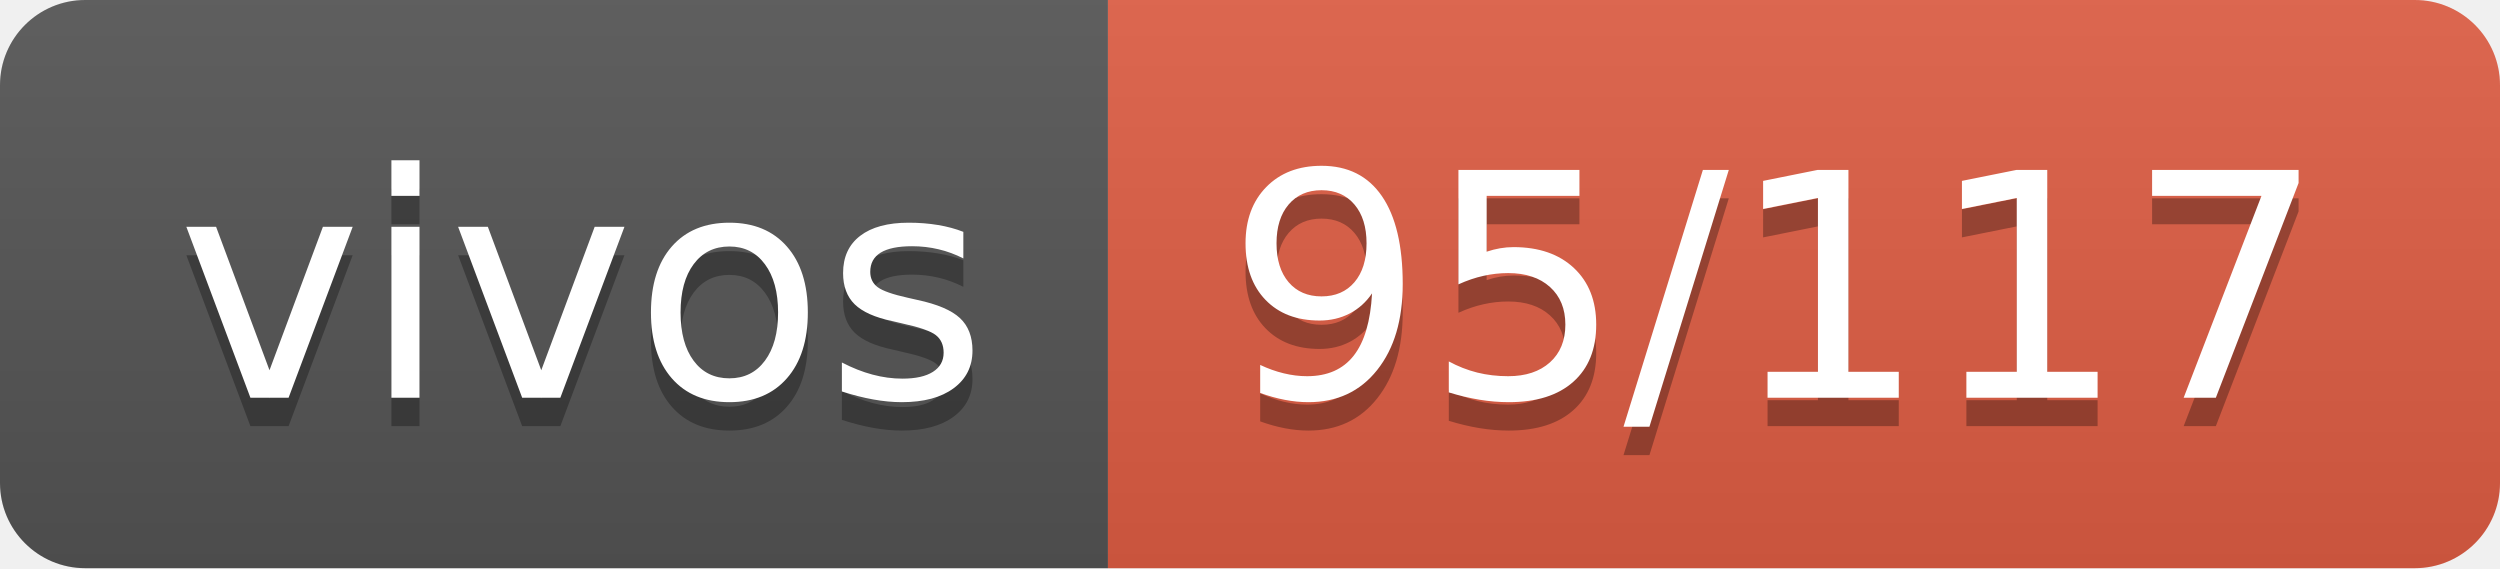
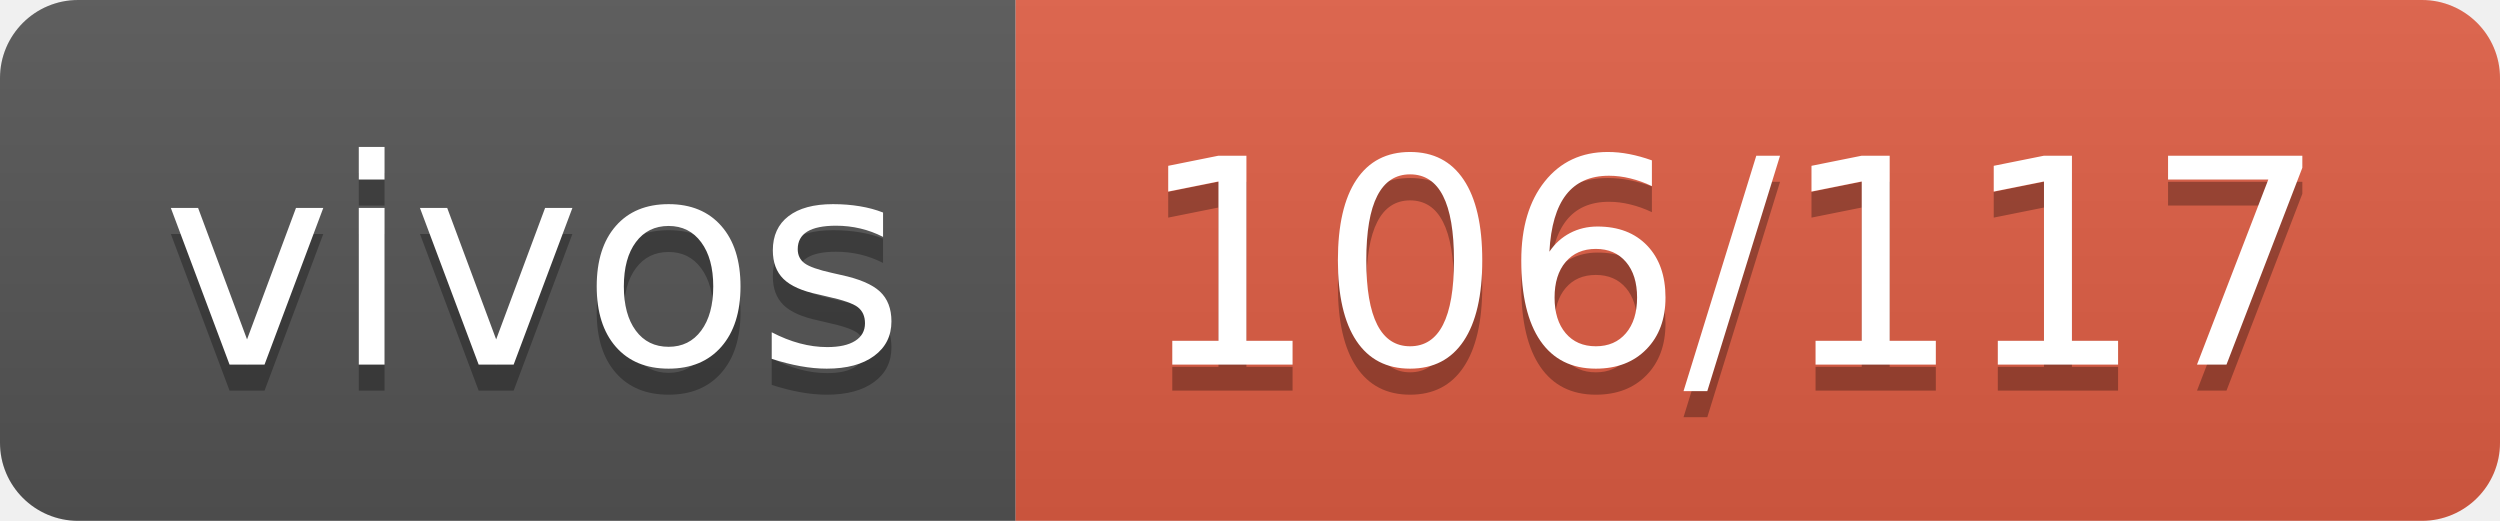
- <svg xmlns="http://www.w3.org/2000/svg" width="88" height="20" role="img" aria-label="vivos: 95/117">
+ <svg xmlns="http://www.w3.org/2000/svg" width="96" height="20" role="img" aria-label="vivos: 106/117">
  <linearGradient id="s" x2="0" y2="100%">
    <stop offset="0" stop-color="#bbb" stop-opacity=".1" />
    <stop offset="1" stop-opacity=".1" />
  </linearGradient>
  <clipPath id="r">
-     <rect width="88" height="20" rx="3" fill="#fff" />
+     <rect width="96" height="20" rx="3" fill="#fff" />
  </clipPath>
  <g clip-path="url(#r)">
    <rect width="39" height="20" fill="#555" />
-     <rect x="39" width="49" height="20" fill="#e05d44" />
-     <rect width="88" height="20" fill="url(#s)" />
+     <rect x="39" width="57" height="20" fill="#e05d44" />
+     <rect width="96" height="20" fill="url(#s)" />
  </g>
  <g fill="#fff" text-anchor="middle" font-family="Verdana,Geneva,DejaVu Sans,sans-serif" text-rendering="geometricPrecision" font-size="110">
    <text aria-hidden="true" x="205" y="150" fill="#010101" fill-opacity=".3" transform="scale(.1)" textLength="290">vivos</text>
    <text x="205" y="140" transform="scale(.1)" fill="#fff" textLength="290">vivos</text>
-     <text aria-hidden="true" x="625" y="150" fill="#010101" fill-opacity=".3" transform="scale(.1)" textLength="390">95/117</text>
-     <text x="625" y="140" transform="scale(.1)" fill="#fff" textLength="390">95/117</text>
+     <text aria-hidden="true" x="665" y="150" fill="#010101" fill-opacity=".3" transform="scale(.1)" textLength="470">106/117</text>
+     <text x="665" y="140" transform="scale(.1)" fill="#fff" textLength="470">106/117</text>
  </g>
</svg>
